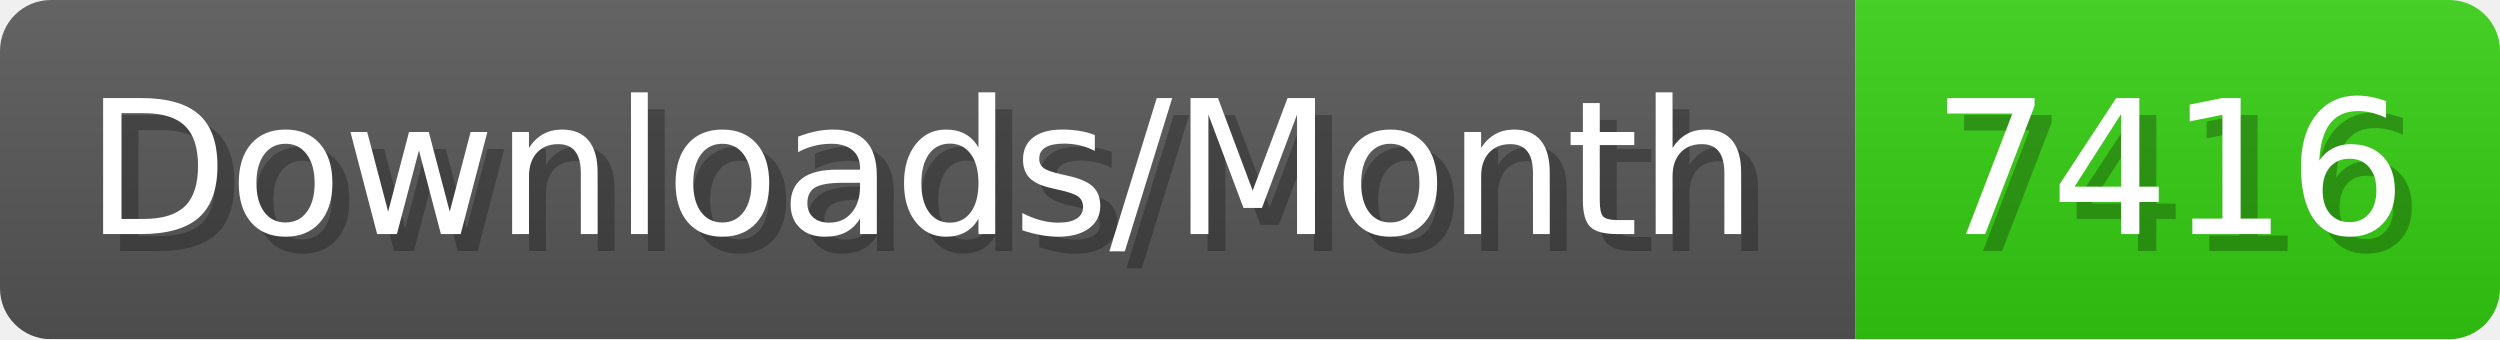
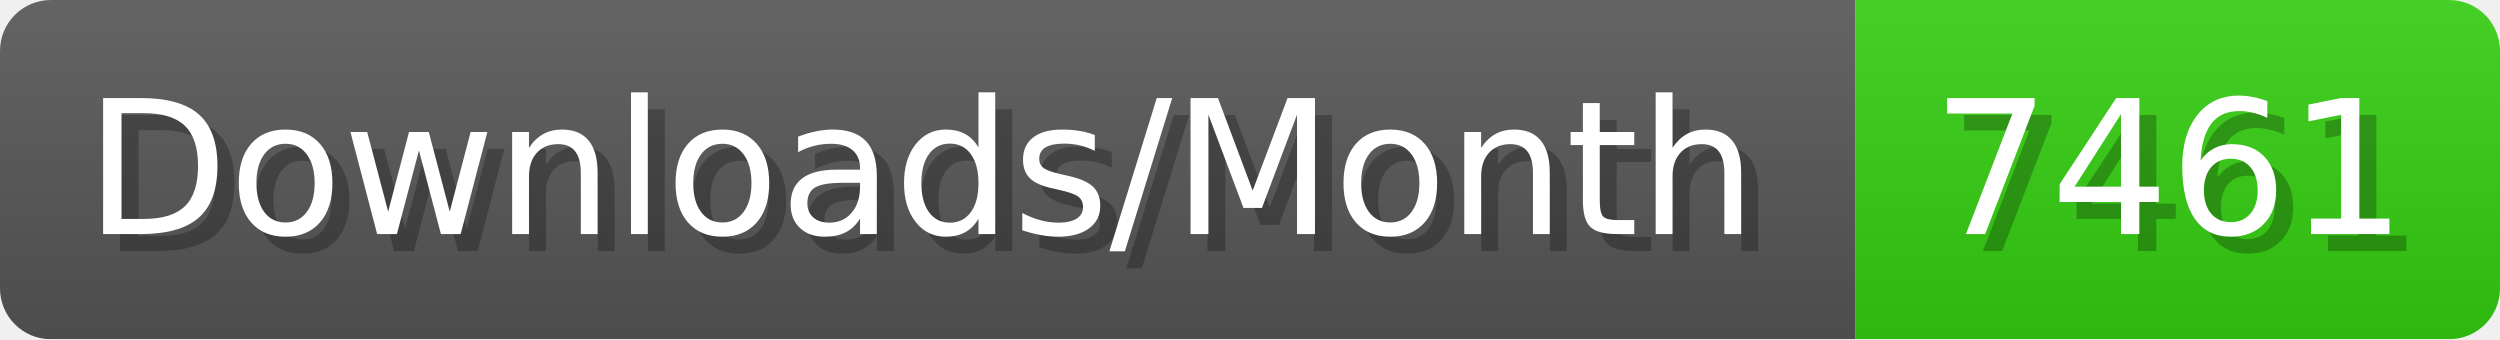
- <svg xmlns="http://www.w3.org/2000/svg" width="147.4" height="20" viewBox="0 0 1474 200" role="img" aria-label="Downloads/Month: 7416">
+ <svg xmlns="http://www.w3.org/2000/svg" width="147.4" height="20" viewBox="0 0 1474 200" role="img" aria-label="Downloads/Month: 7461">
  <linearGradient id="YlXUI" x2="0" y2="100%">
    <stop offset="0" stop-opacity=".1" stop-color="#EEE" />
    <stop offset="1" stop-opacity=".1" />
  </linearGradient>
  <mask id="JHhop">
    <rect width="1474" height="200" rx="30" fill="#FFF" />
  </mask>
  <g mask="url(#JHhop)">
    <rect width="1094" height="200" fill="#555" />
    <rect width="380" height="200" fill="#3C1" x="1094" />
    <rect width="1474" height="200" fill="url(#YlXUI)" />
  </g>
  <g aria-hidden="true" fill="#fff" text-anchor="start" font-family="Verdana,DejaVu Sans,sans-serif" font-size="110">
    <text x="60" y="148" textLength="994" fill="#000" opacity="0.25">Downloads/Month</text>
    <text x="50" y="138" textLength="994">Downloads/Month</text>
-     <text x="1149" y="148" textLength="280" fill="#000" opacity="0.25">7416</text>
-     <text x="1139" y="138" textLength="280">7416</text>
+     <text x="1149" y="148" textLength="280" fill="#000" opacity="0.25">7461</text>
+     <text x="1139" y="138" textLength="280">7461</text>
  </g>
</svg>
